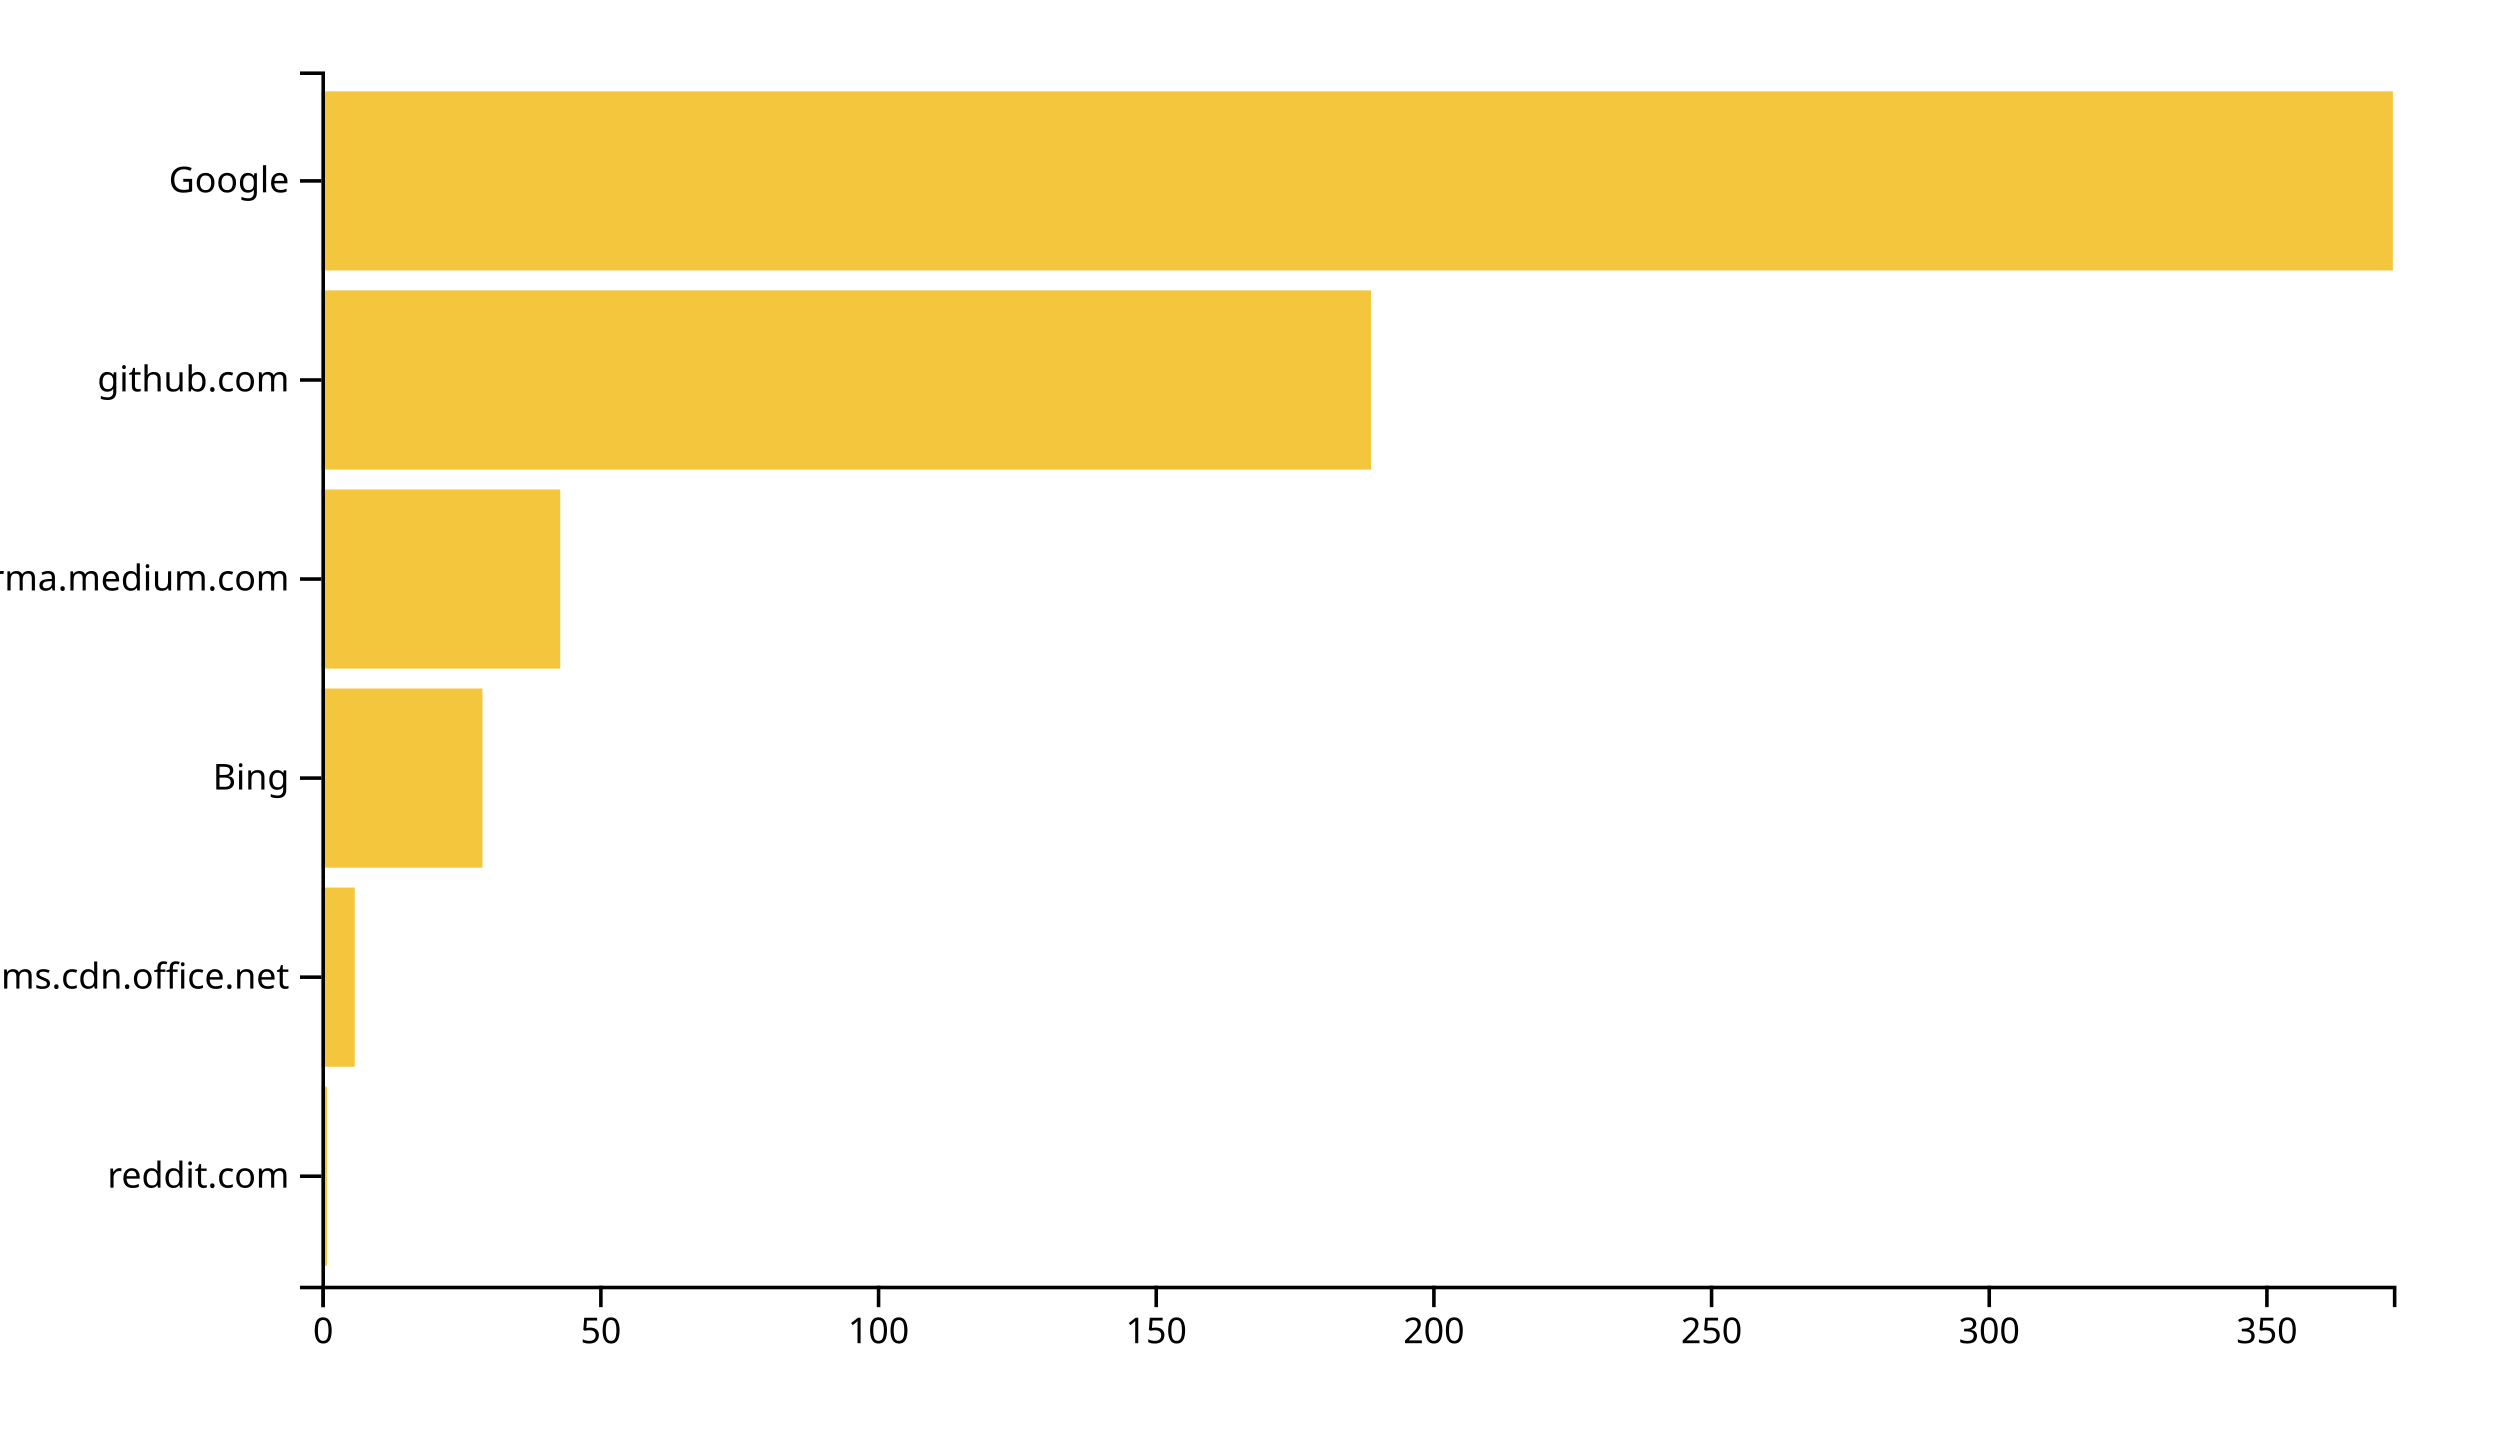
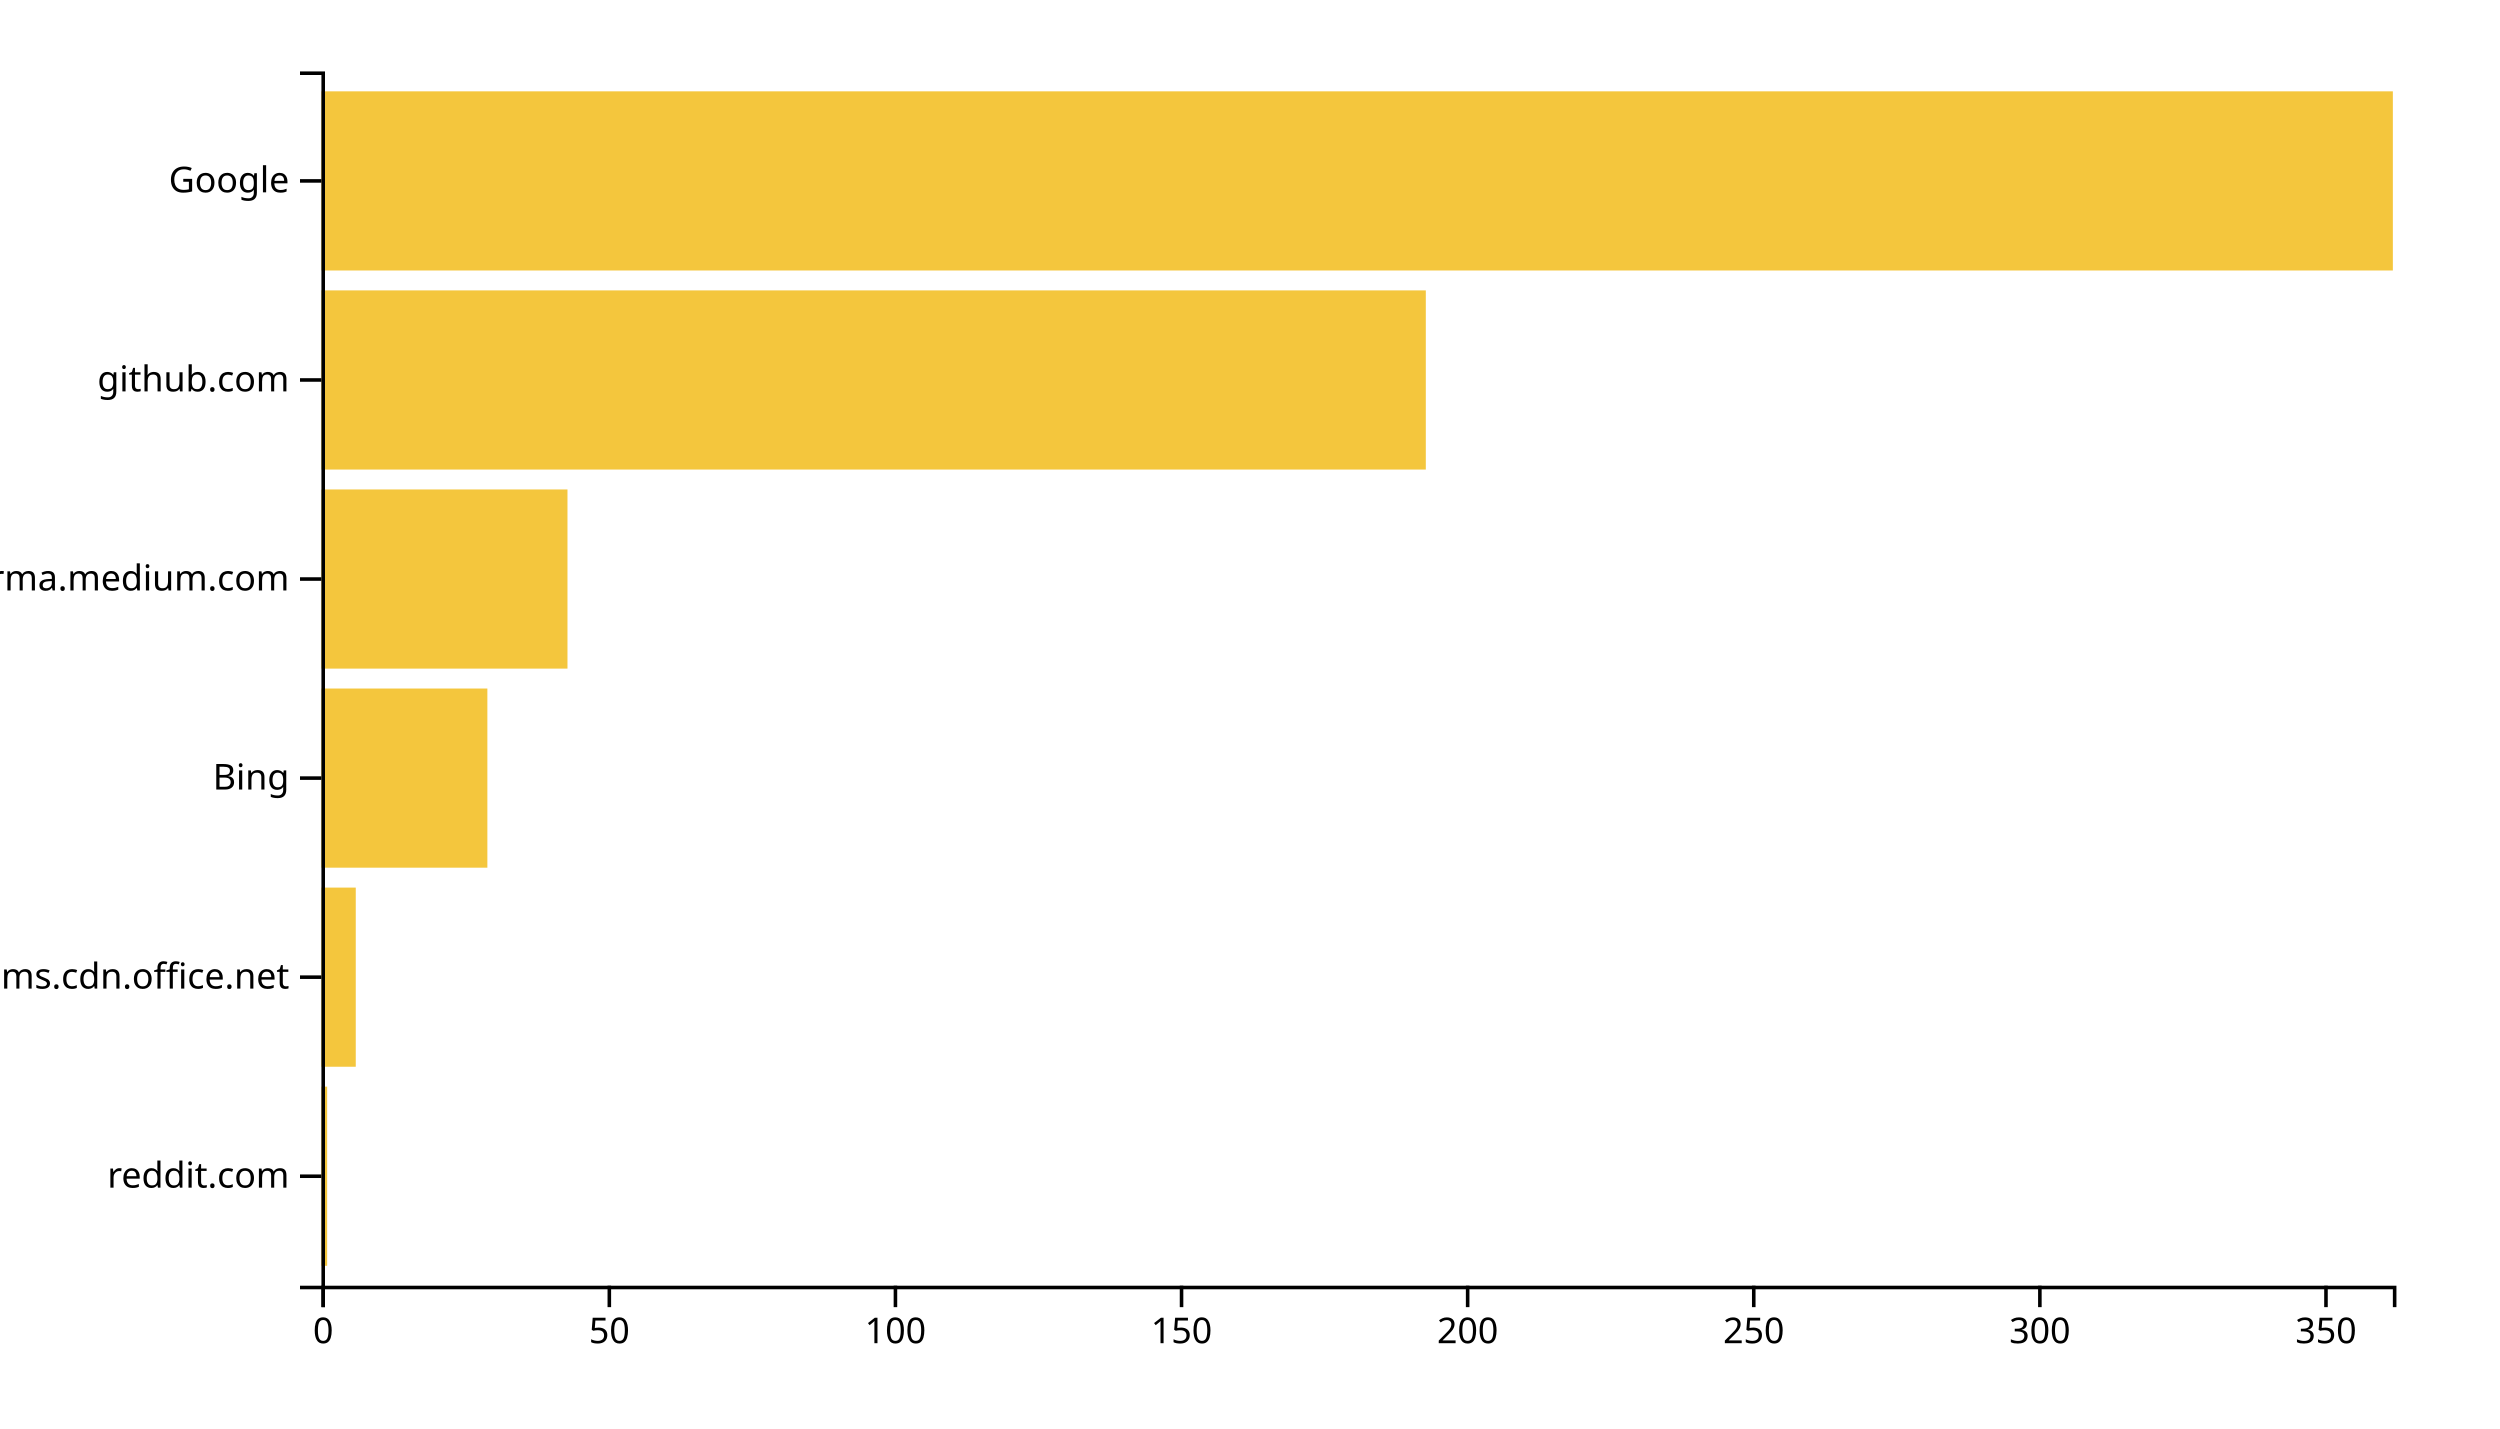
<svg xmlns="http://www.w3.org/2000/svg" width="700" height="400">
  <g transform="translate(90,20)">
-     <rect class="bar" width="1.555" y="284.262" height="50.164" style="fill: #f4c63d; text-anchor: end;" />
-     <rect class="bar" width="9.33" y="228.525" height="50.164" style="fill: #f4c63d; text-anchor: end;" />
-     <rect class="bar" width="45.094" y="172.787" height="50.164" style="fill: #f4c63d; text-anchor: end;" />
-     <rect class="bar" width="66.863" y="117.049" height="50.164" style="fill: #f4c63d; text-anchor: end;" />
-     <rect class="bar" width="293.887" y="61.311" height="50.164" style="fill: #f4c63d; text-anchor: end;" />
+     <rect class="bar" width="1.602" y="284.262" height="50.164" style="fill: #f4c63d; text-anchor: end;" />
+     <rect class="bar" width="9.613" y="228.525" height="50.164" style="fill: #f4c63d; text-anchor: end;" />
+     <rect class="bar" width="46.464" y="172.787" height="50.164" style="fill: #f4c63d; text-anchor: end;" />
+     <rect class="bar" width="68.895" y="117.049" height="50.164" style="fill: #f4c63d; text-anchor: end;" />
+     <rect class="bar" width="309.227" y="61.311" height="50.164" style="fill: #f4c63d; text-anchor: end;" />
    <rect class="bar" width="580" y="5.574" height="50.164" style="fill: #f4c63d; text-anchor: end;" />
    <g transform="translate(0,340)" fill="none" font-size="10" font-family="sans-serif" text-anchor="middle">
      <path class="domain" stroke="currentColor" d="M0.5,6V0.5H580.5V6" />
      <g class="tick" opacity="1" transform="translate(0.5,0)">
        <line stroke="currentColor" y2="6" />
        <text fill="currentColor" y="9" dy="0.71em">0</text>
      </g>
-       <g class="tick" opacity="1" transform="translate(78.24799,0)">
+       <g class="tick" opacity="1" transform="translate(80.6105,0)">
        <line stroke="currentColor" y2="6" />
        <text fill="currentColor" y="9" dy="0.71em">50</text>
      </g>
-       <g class="tick" opacity="1" transform="translate(155.996,0)">
+       <g class="tick" opacity="1" transform="translate(160.721,0)">
        <line stroke="currentColor" y2="6" />
        <text fill="currentColor" y="9" dy="0.71em">100</text>
      </g>
-       <g class="tick" opacity="1" transform="translate(233.744,0)">
+       <g class="tick" opacity="1" transform="translate(240.8315,0)">
        <line stroke="currentColor" y2="6" />
        <text fill="currentColor" y="9" dy="0.71em">150</text>
      </g>
-       <g class="tick" opacity="1" transform="translate(311.492,0)">
+       <g class="tick" opacity="1" transform="translate(320.942,0)">
        <line stroke="currentColor" y2="6" />
        <text fill="currentColor" y="9" dy="0.71em">200</text>
      </g>
-       <g class="tick" opacity="1" transform="translate(389.2399,0)">
+       <g class="tick" opacity="1" transform="translate(401.0525,0)">
        <line stroke="currentColor" y2="6" />
        <text fill="currentColor" y="9" dy="0.71em">250</text>
      </g>
-       <g class="tick" opacity="1" transform="translate(466.9879,0)">
+       <g class="tick" opacity="1" transform="translate(481.163,0)">
        <line stroke="currentColor" y2="6" />
        <text fill="currentColor" y="9" dy="0.71em">300</text>
      </g>
-       <g class="tick" opacity="1" transform="translate(544.7359,0)">
+       <g class="tick" opacity="1" transform="translate(561.2735,0)">
        <line stroke="currentColor" y2="6" />
        <text fill="currentColor" y="9" dy="0.71em">350</text>
      </g>
    </g>
    <g fill="none" font-size="10" font-family="sans-serif" text-anchor="end">
      <path class="domain" stroke="currentColor" d="M-6,340.5H0.5V0.5H-6" />
      <g class="tick" opacity="1" transform="translate(0,309.3443)">
        <line stroke="currentColor" x2="-6" />
        <text fill="currentColor" x="-9" dy="0.32em">reddit.com</text>
      </g>
      <g class="tick" opacity="1" transform="translate(0,253.6066)">
        <line stroke="currentColor" x2="-6" />
        <text fill="currentColor" x="-9" dy="0.32em">statics.teams.cdn.office.net</text>
      </g>
      <g class="tick" opacity="1" transform="translate(0,197.8689)">
        <line stroke="currentColor" x2="-6" />
        <text fill="currentColor" x="-9" dy="0.32em">Bing</text>
      </g>
      <g class="tick" opacity="1" transform="translate(0,142.1311)">
        <line stroke="currentColor" x2="-6" />
        <text fill="currentColor" x="-9" dy="0.32em">xgirma.medium.com</text>
      </g>
      <g class="tick" opacity="1" transform="translate(0,86.39344)">
        <line stroke="currentColor" x2="-6" />
        <text fill="currentColor" x="-9" dy="0.32em">github.com</text>
      </g>
      <g class="tick" opacity="1" transform="translate(0,30.65574)">
        <line stroke="currentColor" x2="-6" />
        <text fill="currentColor" x="-9" dy="0.32em">Google</text>
      </g>
    </g>
  </g>
</svg>
